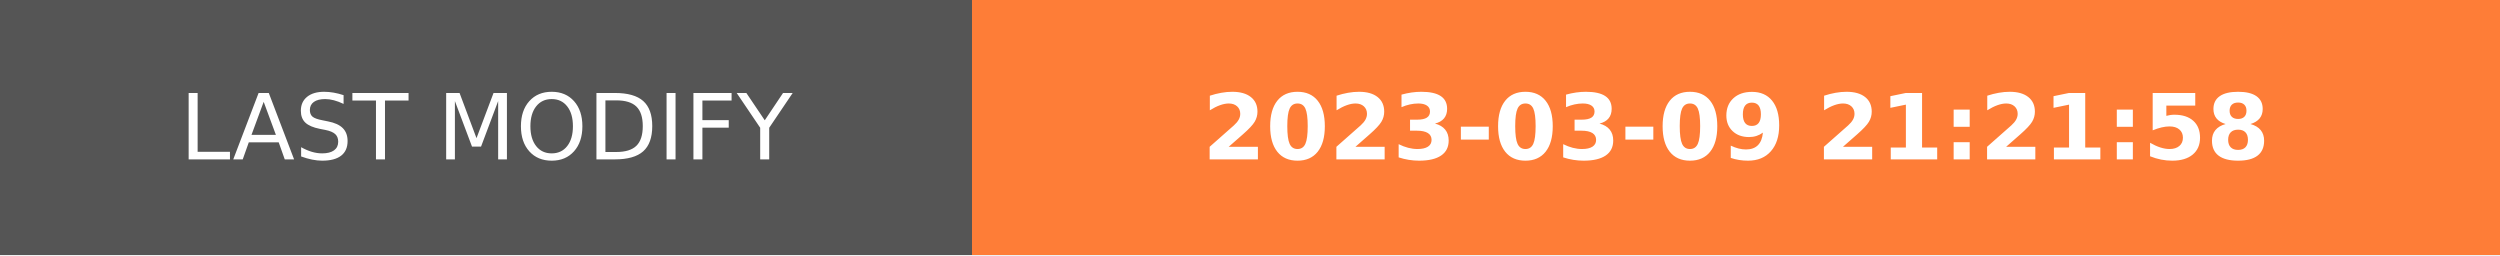
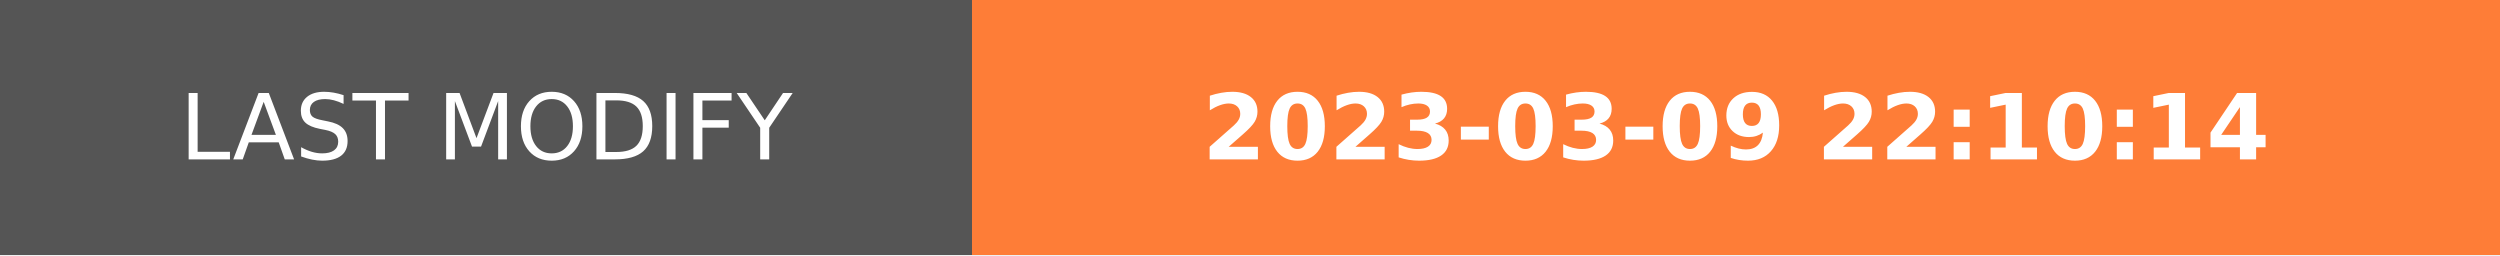
- <svg xmlns="http://www.w3.org/2000/svg" width="274.5" height="28" role="img" aria-label="LAST MODIFY: 2023-03-09 21:21:58">
+ <svg xmlns="http://www.w3.org/2000/svg" width="274.5" height="28" role="img" aria-label="LAST MODIFY: 2023-03-09 22:10:14">
  <g shape-rendering="crispEdges">
    <rect width="106.75" height="28" fill="#555" />
    <rect x="106.75" width="167.75" height="28" fill="#fe7d37" />
  </g>
  <g fill="#fff" text-anchor="middle" font-family="Verdana,Geneva,DejaVu Sans,sans-serif" text-rendering="geometricPrecision" font-size="100">
    <text transform="scale(.1)" x="533.75" y="175" textLength="827.5" fill="#fff">LAST MODIFY</text>
-     <text transform="scale(.1)" x="1906.25" y="175" textLength="1437.5" fill="#fff" font-weight="bold">2023-03-09 21:21:58</text>
+     <text transform="scale(.1)" x="1906.25" y="175" textLength="1437.5" fill="#fff" font-weight="bold">2023-03-09 22:10:14</text>
  </g>
</svg>
